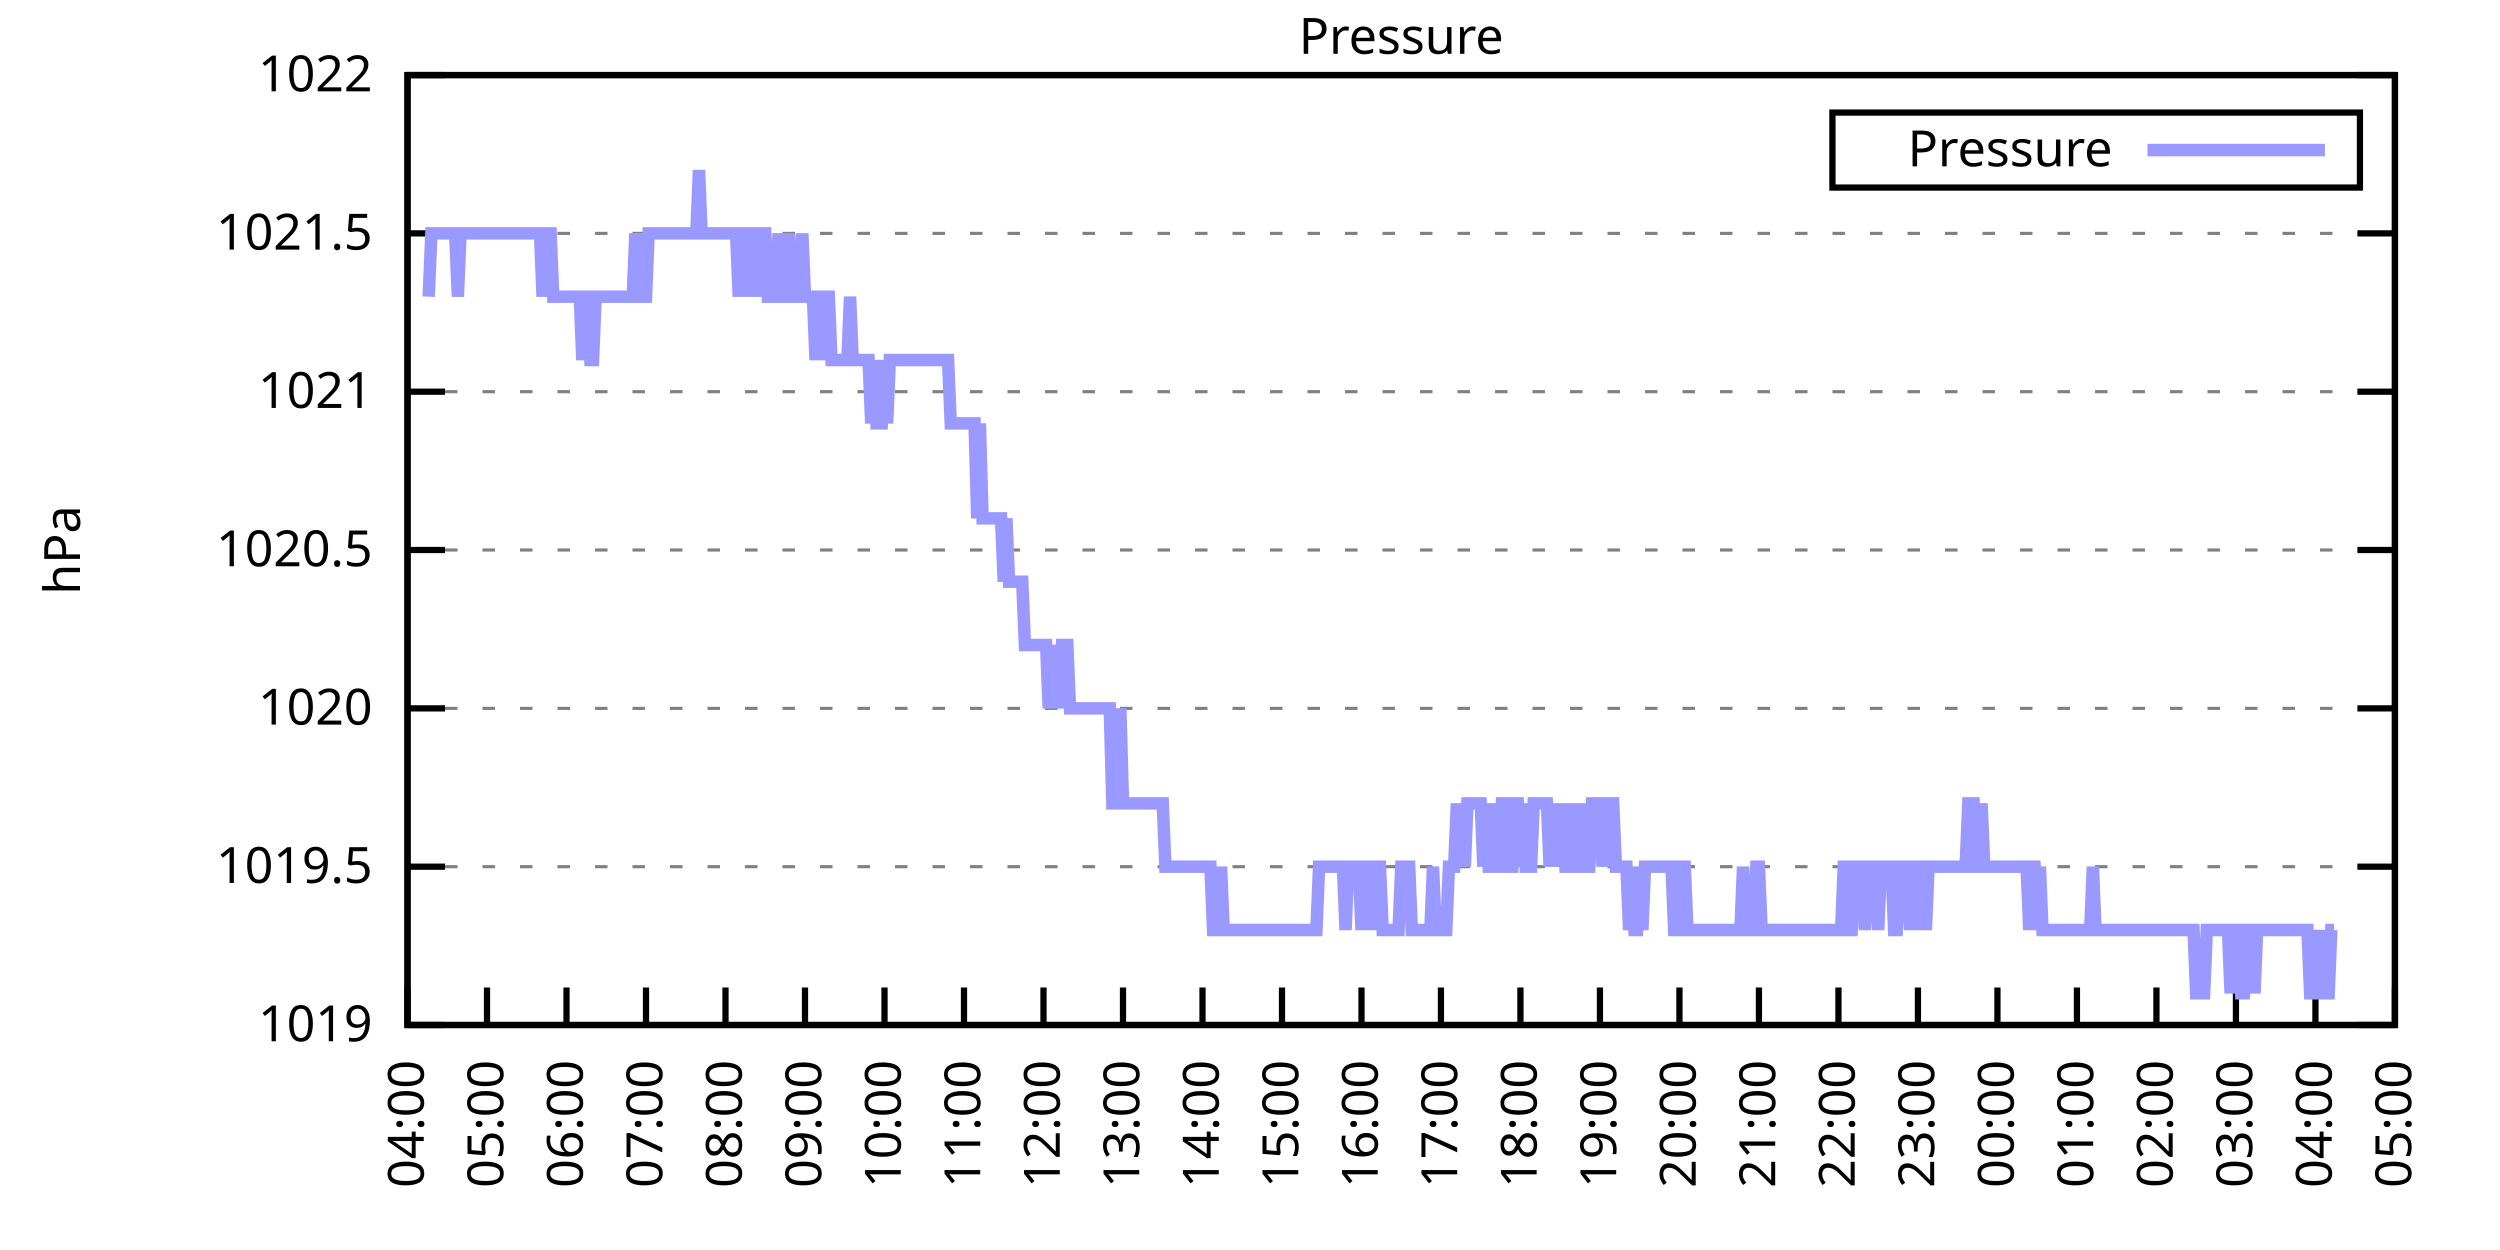
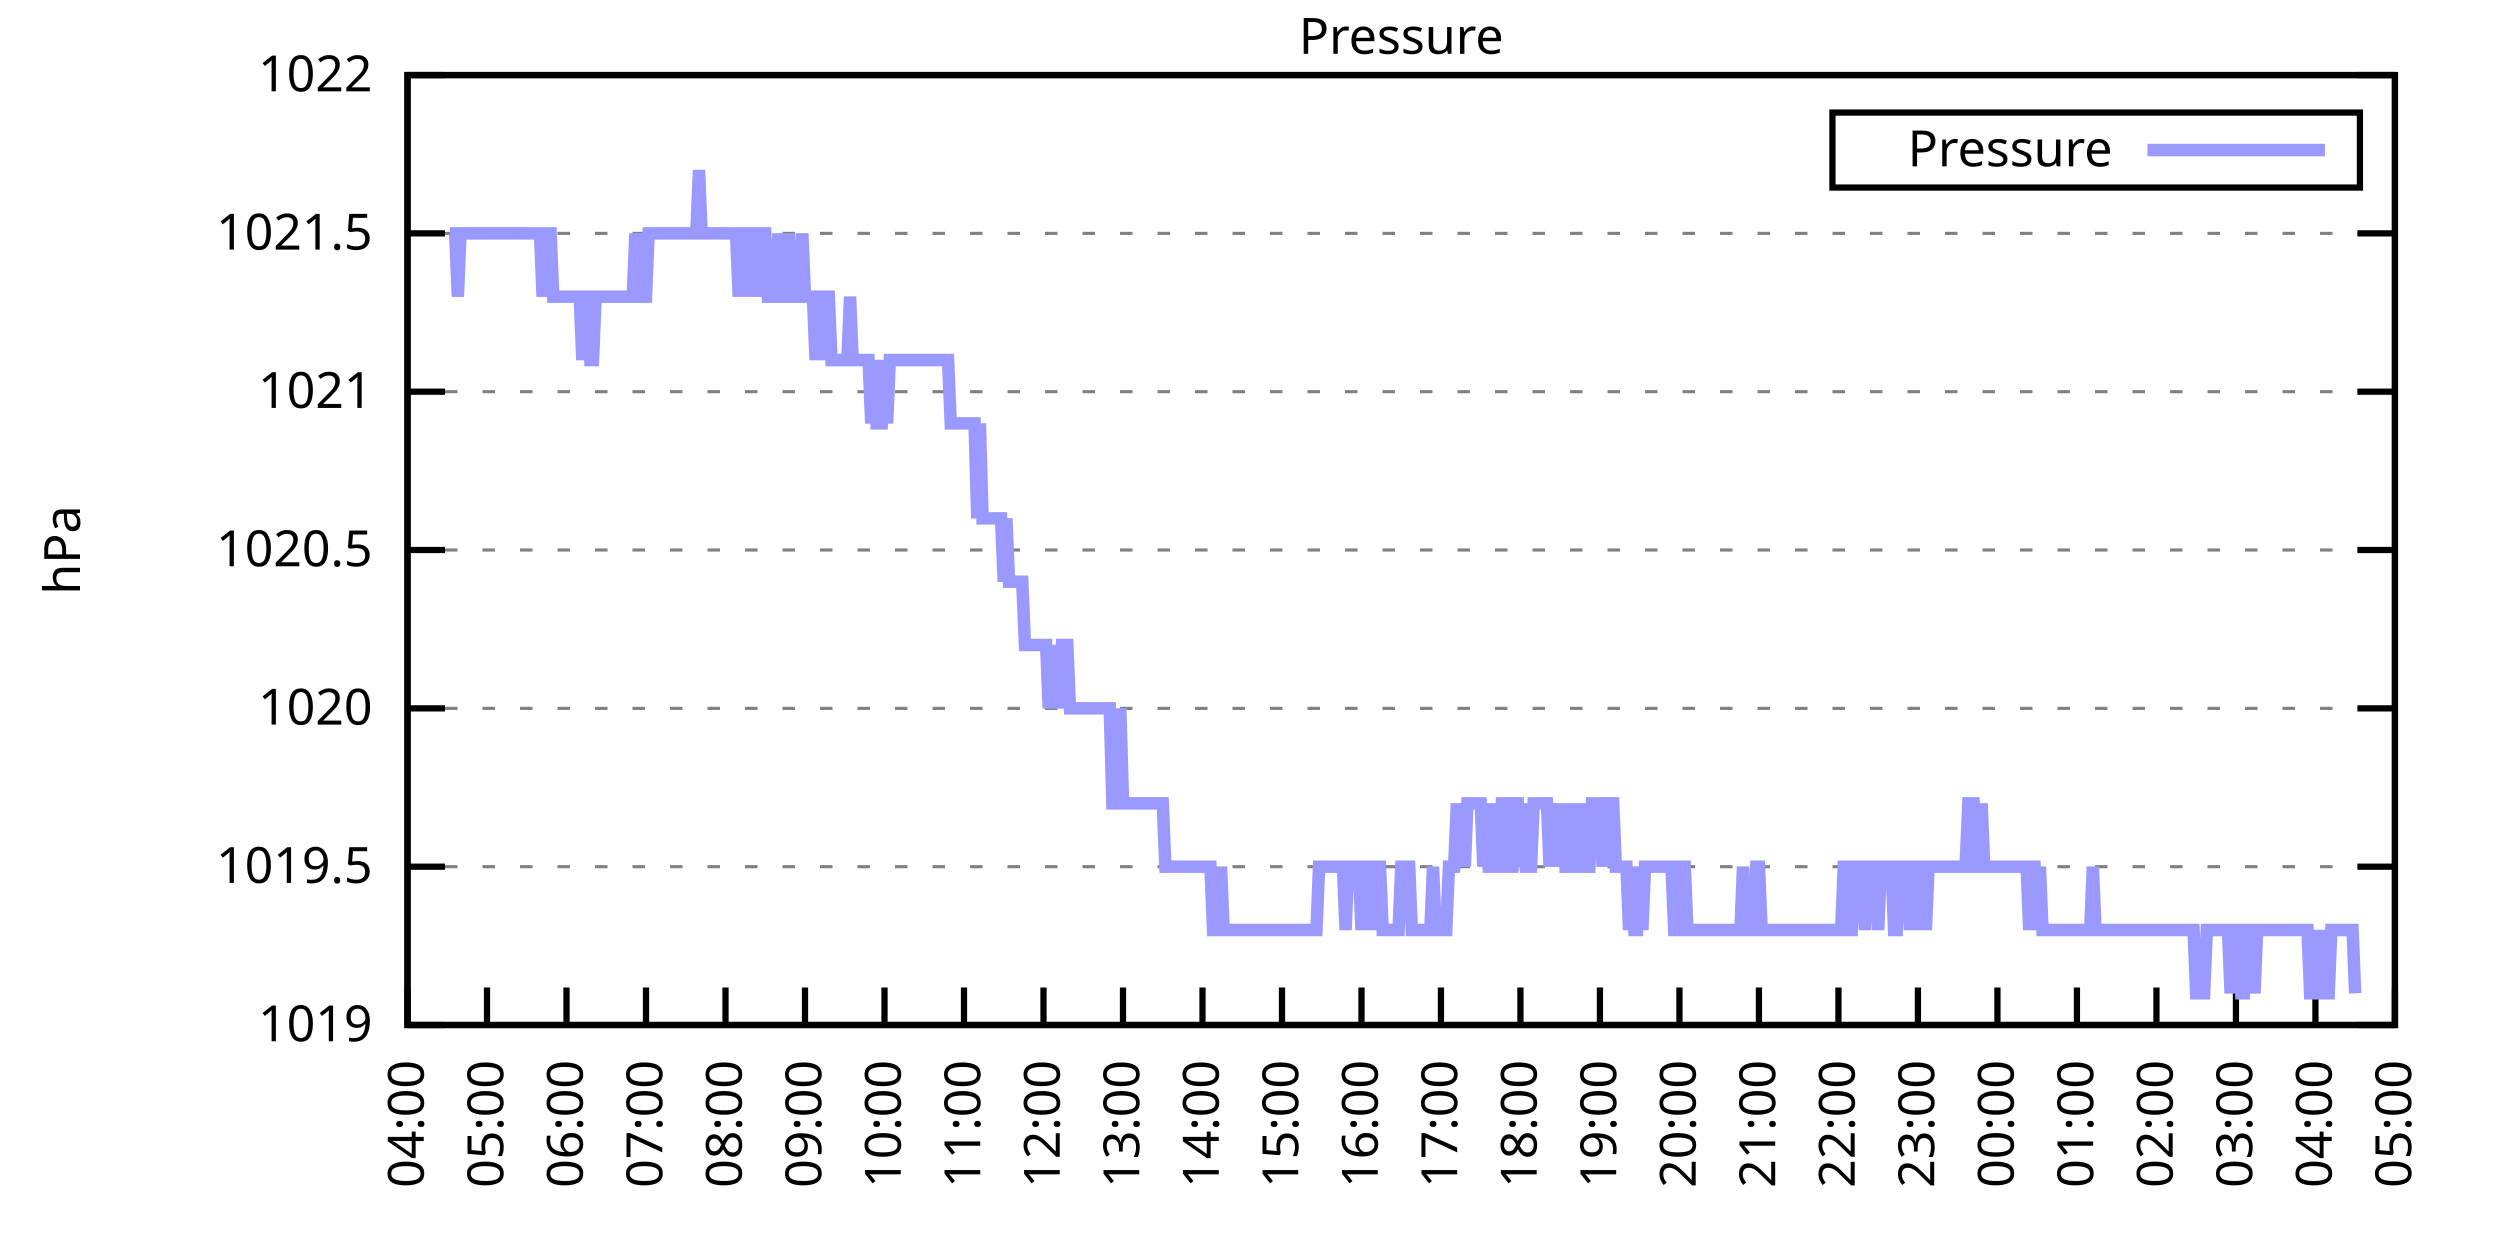
<svg xmlns="http://www.w3.org/2000/svg" xmlns:xlink="http://www.w3.org/1999/xlink" width="400" height="200" viewBox="0 0 400 200">
  <g id="gnuplot_canvas">
    <rect x="0" y="0" width="400" height="200" fill="none" />
    <defs>
      <circle id="gpDot" r="0.5" stroke-width="0.5" stroke="currentColor" />
      <path id="gpPt0" stroke-width="0.333" stroke="currentColor" d="M-1,0 h2 M0,-1 v2" />
      <path id="gpPt1" stroke-width="0.333" stroke="currentColor" d="M-1,-1 L1,1 M1,-1 L-1,1" />
      <path id="gpPt2" stroke-width="0.333" stroke="currentColor" d="M-1,0 L1,0 M0,-1 L0,1 M-1,-1 L1,1 M-1,1 L1,-1" />
      <rect id="gpPt3" stroke-width="0.333" stroke="currentColor" x="-1" y="-1" width="2" height="2" />
      <rect id="gpPt4" stroke-width="0.333" stroke="currentColor" fill="currentColor" x="-1" y="-1" width="2" height="2" />
      <circle id="gpPt5" stroke-width="0.333" stroke="currentColor" cx="0" cy="0" r="1" />
      <use xlink:href="#gpPt5" id="gpPt6" fill="currentColor" stroke="none" />
      <path id="gpPt7" stroke-width="0.333" stroke="currentColor" d="M0,-1.33 L-1.33,0.67 L1.33,0.67 z" />
      <use xlink:href="#gpPt7" id="gpPt8" fill="currentColor" stroke="none" />
      <use xlink:href="#gpPt7" id="gpPt9" stroke="currentColor" transform="rotate(180)" />
      <use xlink:href="#gpPt9" id="gpPt10" fill="currentColor" stroke="none" />
      <use xlink:href="#gpPt3" id="gpPt11" stroke="currentColor" transform="rotate(45)" />
      <use xlink:href="#gpPt11" id="gpPt12" fill="currentColor" stroke="none" />
      <path id="gpPt13" stroke-width="0.333" stroke="currentColor" d="M0,1.330 L1.265,0.411 L0.782,-1.067 L-0.782,-1.076 L-1.265,0.411 z" />
      <use xlink:href="#gpPt13" id="gpPt14" fill="currentColor" stroke="none" />
      <filter id="textbox" filterUnits="objectBoundingBox" x="0" y="0" height="1" width="1">
        <feFlood flood-color="white" flood-opacity="1" result="bgnd" />
        <feComposite in="SourceGraphic" in2="bgnd" operator="atop" />
      </filter>
      <filter id="greybox" filterUnits="objectBoundingBox" x="0" y="0" height="1" width="1">
        <feFlood flood-color="lightgrey" flood-opacity="1" result="grey" />
        <feComposite in="SourceGraphic" in2="grey" operator="atop" />
      </filter>
    </defs>
    <g fill="none" color="white" stroke="currentColor" stroke-width="1.00" stroke-linecap="butt" stroke-linejoin="miter">
</g>
    <g fill="none" color="black" stroke="currentColor" stroke-width="1.00" stroke-linecap="butt" stroke-linejoin="miter">
      <g stroke="none" shape-rendering="crispEdges">
        <polygon fill="rgb(255, 255, 255)" points="65.20,164.00 383.18,164.00 383.18,12.02 65.20,12.02 " />
      </g>
    </g>
    <g fill="none" color="black" stroke="currentColor" stroke-width="1.00" stroke-linecap="butt" stroke-linejoin="miter">
</g>
    <g fill="none" color="black" stroke="black" stroke-width="0.50" stroke-linecap="butt" stroke-linejoin="miter">
</g>
    <g fill="none" color="gray" stroke="currentColor" stroke-width="0.50" stroke-linecap="butt" stroke-linejoin="miter">
      <path stroke="gray" stroke-dasharray="2,4" class="gridline" d="M65.20,164.00 L383.19,164.00  " />
    </g>
    <g fill="none" color="gray" stroke="gray" stroke-width="1.00" stroke-linecap="butt" stroke-linejoin="miter">
</g>
    <g fill="none" color="black" stroke="currentColor" stroke-width="1.00" stroke-linecap="butt" stroke-linejoin="miter">
      <path stroke="black" d="M65.20,164.00 L71.20,164.00 M383.19,164.00 L377.19,164.00  " />
      <g transform="translate(59.60,166.60)" stroke="none" fill="black" font-family="Sans" font-size="8.00" text-anchor="end">
        <text>
          <tspan font-family="Sans"> 1019</tspan>
        </text>
      </g>
    </g>
    <g fill="none" color="black" stroke="currentColor" stroke-width="1.00" stroke-linecap="butt" stroke-linejoin="miter">
</g>
    <g fill="none" color="black" stroke="black" stroke-width="0.50" stroke-linecap="butt" stroke-linejoin="miter">
</g>
    <g fill="none" color="gray" stroke="currentColor" stroke-width="0.50" stroke-linecap="butt" stroke-linejoin="miter">
      <path stroke="gray" stroke-dasharray="2,4" class="gridline" d="M65.20,138.67 L383.19,138.67  " />
    </g>
    <g fill="none" color="gray" stroke="gray" stroke-width="1.00" stroke-linecap="butt" stroke-linejoin="miter">
</g>
    <g fill="none" color="black" stroke="currentColor" stroke-width="1.00" stroke-linecap="butt" stroke-linejoin="miter">
      <path stroke="black" d="M65.20,138.67 L71.20,138.67 M383.19,138.67 L377.19,138.67  " />
      <g transform="translate(59.60,141.27)" stroke="none" fill="black" font-family="Sans" font-size="8.00" text-anchor="end">
        <text>
          <tspan font-family="Sans"> 1019.5</tspan>
        </text>
      </g>
    </g>
    <g fill="none" color="black" stroke="currentColor" stroke-width="1.00" stroke-linecap="butt" stroke-linejoin="miter">
</g>
    <g fill="none" color="black" stroke="black" stroke-width="0.50" stroke-linecap="butt" stroke-linejoin="miter">
</g>
    <g fill="none" color="gray" stroke="currentColor" stroke-width="0.50" stroke-linecap="butt" stroke-linejoin="miter">
      <path stroke="gray" stroke-dasharray="2,4" class="gridline" d="M65.20,113.34 L383.19,113.34  " />
    </g>
    <g fill="none" color="gray" stroke="gray" stroke-width="1.00" stroke-linecap="butt" stroke-linejoin="miter">
</g>
    <g fill="none" color="black" stroke="currentColor" stroke-width="1.00" stroke-linecap="butt" stroke-linejoin="miter">
      <path stroke="black" d="M65.20,113.34 L71.20,113.34 M383.19,113.34 L377.19,113.34  " />
      <g transform="translate(59.60,115.94)" stroke="none" fill="black" font-family="Sans" font-size="8.00" text-anchor="end">
        <text>
          <tspan font-family="Sans"> 1020</tspan>
        </text>
      </g>
    </g>
    <g fill="none" color="black" stroke="currentColor" stroke-width="1.00" stroke-linecap="butt" stroke-linejoin="miter">
</g>
    <g fill="none" color="black" stroke="black" stroke-width="0.50" stroke-linecap="butt" stroke-linejoin="miter">
</g>
    <g fill="none" color="gray" stroke="currentColor" stroke-width="0.50" stroke-linecap="butt" stroke-linejoin="miter">
      <path stroke="gray" stroke-dasharray="2,4" class="gridline" d="M65.20,88.00 L383.19,88.00  " />
    </g>
    <g fill="none" color="gray" stroke="gray" stroke-width="1.00" stroke-linecap="butt" stroke-linejoin="miter">
</g>
    <g fill="none" color="black" stroke="currentColor" stroke-width="1.00" stroke-linecap="butt" stroke-linejoin="miter">
      <path stroke="black" d="M65.20,88.00 L71.20,88.00 M383.19,88.00 L377.19,88.00  " />
      <g transform="translate(59.60,90.60)" stroke="none" fill="black" font-family="Sans" font-size="8.00" text-anchor="end">
        <text>
          <tspan font-family="Sans"> 1020.5</tspan>
        </text>
      </g>
    </g>
    <g fill="none" color="black" stroke="currentColor" stroke-width="1.00" stroke-linecap="butt" stroke-linejoin="miter">
</g>
    <g fill="none" color="black" stroke="black" stroke-width="0.50" stroke-linecap="butt" stroke-linejoin="miter">
</g>
    <g fill="none" color="gray" stroke="currentColor" stroke-width="0.50" stroke-linecap="butt" stroke-linejoin="miter">
      <path stroke="gray" stroke-dasharray="2,4" class="gridline" d="M65.20,62.67 L383.19,62.67  " />
    </g>
    <g fill="none" color="gray" stroke="gray" stroke-width="1.00" stroke-linecap="butt" stroke-linejoin="miter">
</g>
    <g fill="none" color="black" stroke="currentColor" stroke-width="1.00" stroke-linecap="butt" stroke-linejoin="miter">
      <path stroke="black" d="M65.20,62.67 L71.20,62.67 M383.19,62.67 L377.19,62.67  " />
      <g transform="translate(59.60,65.27)" stroke="none" fill="black" font-family="Sans" font-size="8.00" text-anchor="end">
        <text>
          <tspan font-family="Sans"> 1021</tspan>
        </text>
      </g>
    </g>
    <g fill="none" color="black" stroke="currentColor" stroke-width="1.00" stroke-linecap="butt" stroke-linejoin="miter">
</g>
    <g fill="none" color="black" stroke="black" stroke-width="0.50" stroke-linecap="butt" stroke-linejoin="miter">
</g>
    <g fill="none" color="gray" stroke="currentColor" stroke-width="0.50" stroke-linecap="butt" stroke-linejoin="miter">
      <path stroke="gray" stroke-dasharray="2,4" class="gridline" d="M65.20,37.34 L383.19,37.34  " />
    </g>
    <g fill="none" color="gray" stroke="gray" stroke-width="1.00" stroke-linecap="butt" stroke-linejoin="miter">
</g>
    <g fill="none" color="black" stroke="currentColor" stroke-width="1.00" stroke-linecap="butt" stroke-linejoin="miter">
      <path stroke="black" d="M65.20,37.34 L71.20,37.34 M383.19,37.34 L377.19,37.34  " />
      <g transform="translate(59.60,39.94)" stroke="none" fill="black" font-family="Sans" font-size="8.00" text-anchor="end">
        <text>
          <tspan font-family="Sans"> 1021.5</tspan>
        </text>
      </g>
    </g>
    <g fill="none" color="black" stroke="currentColor" stroke-width="1.00" stroke-linecap="butt" stroke-linejoin="miter">
</g>
    <g fill="none" color="black" stroke="black" stroke-width="0.50" stroke-linecap="butt" stroke-linejoin="miter">
</g>
    <g fill="none" color="gray" stroke="currentColor" stroke-width="0.50" stroke-linecap="butt" stroke-linejoin="miter">
      <path stroke="gray" stroke-dasharray="2,4" class="gridline" d="M65.20,12.01 L383.19,12.01  " />
    </g>
    <g fill="none" color="gray" stroke="gray" stroke-width="1.00" stroke-linecap="butt" stroke-linejoin="miter">
</g>
    <g fill="none" color="black" stroke="currentColor" stroke-width="1.00" stroke-linecap="butt" stroke-linejoin="miter">
      <path stroke="black" d="M65.20,12.01 L71.20,12.01 M383.19,12.01 L377.19,12.01  " />
      <g transform="translate(59.60,14.61)" stroke="none" fill="black" font-family="Sans" font-size="8.00" text-anchor="end">
        <text>
          <tspan font-family="Sans"> 1022</tspan>
        </text>
      </g>
    </g>
    <g fill="none" color="black" stroke="currentColor" stroke-width="1.00" stroke-linecap="butt" stroke-linejoin="miter">
      <path stroke="black" d="M65.20,164.00 L65.20,158.00  " />
      <g transform="translate(67.80,169.60) rotate(270.00)" stroke="none" fill="black" font-family="Sans" font-size="8.00" text-anchor="end">
        <text>
          <tspan font-family="Sans">04:00</tspan>
        </text>
      </g>
    </g>
    <g fill="none" color="black" stroke="currentColor" stroke-width="1.00" stroke-linecap="butt" stroke-linejoin="miter">
      <path stroke="black" d="M77.92,164.00 L77.92,158.00  " />
      <g transform="translate(80.52,169.60) rotate(270.00)" stroke="none" fill="black" font-family="Sans" font-size="8.00" text-anchor="end">
        <text>
          <tspan font-family="Sans">05:00</tspan>
        </text>
      </g>
    </g>
    <g fill="none" color="black" stroke="currentColor" stroke-width="1.00" stroke-linecap="butt" stroke-linejoin="miter">
      <path stroke="black" d="M90.64,164.00 L90.64,158.00  " />
      <g transform="translate(93.24,169.60) rotate(270.00)" stroke="none" fill="black" font-family="Sans" font-size="8.00" text-anchor="end">
        <text>
          <tspan font-family="Sans">06:00</tspan>
        </text>
      </g>
    </g>
    <g fill="none" color="black" stroke="currentColor" stroke-width="1.00" stroke-linecap="butt" stroke-linejoin="miter">
      <path stroke="black" d="M103.36,164.00 L103.36,158.00  " />
      <g transform="translate(105.96,169.60) rotate(270.00)" stroke="none" fill="black" font-family="Sans" font-size="8.00" text-anchor="end">
        <text>
          <tspan font-family="Sans">07:00</tspan>
        </text>
      </g>
    </g>
    <g fill="none" color="black" stroke="currentColor" stroke-width="1.00" stroke-linecap="butt" stroke-linejoin="miter">
      <path stroke="black" d="M116.08,164.00 L116.08,158.00  " />
      <g transform="translate(118.68,169.60) rotate(270.00)" stroke="none" fill="black" font-family="Sans" font-size="8.00" text-anchor="end">
        <text>
          <tspan font-family="Sans">08:00</tspan>
        </text>
      </g>
    </g>
    <g fill="none" color="black" stroke="currentColor" stroke-width="1.00" stroke-linecap="butt" stroke-linejoin="miter">
      <path stroke="black" d="M128.80,164.00 L128.80,158.00  " />
      <g transform="translate(131.40,169.60) rotate(270.00)" stroke="none" fill="black" font-family="Sans" font-size="8.00" text-anchor="end">
        <text>
          <tspan font-family="Sans">09:00</tspan>
        </text>
      </g>
    </g>
    <g fill="none" color="black" stroke="currentColor" stroke-width="1.00" stroke-linecap="butt" stroke-linejoin="miter">
      <path stroke="black" d="M141.52,164.00 L141.52,158.00  " />
      <g transform="translate(144.12,169.60) rotate(270.00)" stroke="none" fill="black" font-family="Sans" font-size="8.00" text-anchor="end">
        <text>
          <tspan font-family="Sans">10:00</tspan>
        </text>
      </g>
    </g>
    <g fill="none" color="black" stroke="currentColor" stroke-width="1.00" stroke-linecap="butt" stroke-linejoin="miter">
      <path stroke="black" d="M154.24,164.00 L154.24,158.00  " />
      <g transform="translate(156.84,169.60) rotate(270.00)" stroke="none" fill="black" font-family="Sans" font-size="8.00" text-anchor="end">
        <text>
          <tspan font-family="Sans">11:00</tspan>
        </text>
      </g>
    </g>
    <g fill="none" color="black" stroke="currentColor" stroke-width="1.00" stroke-linecap="butt" stroke-linejoin="miter">
      <path stroke="black" d="M166.96,164.00 L166.96,158.00  " />
      <g transform="translate(169.56,169.60) rotate(270.00)" stroke="none" fill="black" font-family="Sans" font-size="8.00" text-anchor="end">
        <text>
          <tspan font-family="Sans">12:00</tspan>
        </text>
      </g>
    </g>
    <g fill="none" color="black" stroke="currentColor" stroke-width="1.00" stroke-linecap="butt" stroke-linejoin="miter">
      <path stroke="black" d="M179.68,164.00 L179.68,158.00  " />
      <g transform="translate(182.28,169.60) rotate(270.00)" stroke="none" fill="black" font-family="Sans" font-size="8.00" text-anchor="end">
        <text>
          <tspan font-family="Sans">13:00</tspan>
        </text>
      </g>
    </g>
    <g fill="none" color="black" stroke="currentColor" stroke-width="1.00" stroke-linecap="butt" stroke-linejoin="miter">
      <path stroke="black" d="M192.40,164.00 L192.40,158.00  " />
      <g transform="translate(195.00,169.60) rotate(270.00)" stroke="none" fill="black" font-family="Sans" font-size="8.00" text-anchor="end">
        <text>
          <tspan font-family="Sans">14:00</tspan>
        </text>
      </g>
    </g>
    <g fill="none" color="black" stroke="currentColor" stroke-width="1.00" stroke-linecap="butt" stroke-linejoin="miter">
      <path stroke="black" d="M205.12,164.00 L205.12,158.00  " />
      <g transform="translate(207.72,169.60) rotate(270.00)" stroke="none" fill="black" font-family="Sans" font-size="8.00" text-anchor="end">
        <text>
          <tspan font-family="Sans">15:00</tspan>
        </text>
      </g>
    </g>
    <g fill="none" color="black" stroke="currentColor" stroke-width="1.00" stroke-linecap="butt" stroke-linejoin="miter">
      <path stroke="black" d="M217.84,164.00 L217.84,158.00  " />
      <g transform="translate(220.44,169.60) rotate(270.00)" stroke="none" fill="black" font-family="Sans" font-size="8.00" text-anchor="end">
        <text>
          <tspan font-family="Sans">16:00</tspan>
        </text>
      </g>
    </g>
    <g fill="none" color="black" stroke="currentColor" stroke-width="1.00" stroke-linecap="butt" stroke-linejoin="miter">
      <path stroke="black" d="M230.55,164.00 L230.55,158.00  " />
      <g transform="translate(233.15,169.60) rotate(270.00)" stroke="none" fill="black" font-family="Sans" font-size="8.00" text-anchor="end">
        <text>
          <tspan font-family="Sans">17:00</tspan>
        </text>
      </g>
    </g>
    <g fill="none" color="black" stroke="currentColor" stroke-width="1.00" stroke-linecap="butt" stroke-linejoin="miter">
      <path stroke="black" d="M243.27,164.00 L243.27,158.00  " />
      <g transform="translate(245.87,169.60) rotate(270.00)" stroke="none" fill="black" font-family="Sans" font-size="8.00" text-anchor="end">
        <text>
          <tspan font-family="Sans">18:00</tspan>
        </text>
      </g>
    </g>
    <g fill="none" color="black" stroke="currentColor" stroke-width="1.00" stroke-linecap="butt" stroke-linejoin="miter">
      <path stroke="black" d="M255.99,164.00 L255.99,158.00  " />
      <g transform="translate(258.59,169.60) rotate(270.00)" stroke="none" fill="black" font-family="Sans" font-size="8.00" text-anchor="end">
        <text>
          <tspan font-family="Sans">19:00</tspan>
        </text>
      </g>
    </g>
    <g fill="none" color="black" stroke="currentColor" stroke-width="1.00" stroke-linecap="butt" stroke-linejoin="miter">
      <path stroke="black" d="M268.71,164.00 L268.71,158.00  " />
      <g transform="translate(271.31,169.60) rotate(270.00)" stroke="none" fill="black" font-family="Sans" font-size="8.00" text-anchor="end">
        <text>
          <tspan font-family="Sans">20:00</tspan>
        </text>
      </g>
    </g>
    <g fill="none" color="black" stroke="currentColor" stroke-width="1.00" stroke-linecap="butt" stroke-linejoin="miter">
      <path stroke="black" d="M281.43,164.00 L281.43,158.00  " />
      <g transform="translate(284.03,169.60) rotate(270.00)" stroke="none" fill="black" font-family="Sans" font-size="8.00" text-anchor="end">
        <text>
          <tspan font-family="Sans">21:00</tspan>
        </text>
      </g>
    </g>
    <g fill="none" color="black" stroke="currentColor" stroke-width="1.00" stroke-linecap="butt" stroke-linejoin="miter">
      <path stroke="black" d="M294.15,164.00 L294.15,158.00  " />
      <g transform="translate(296.75,169.60) rotate(270.00)" stroke="none" fill="black" font-family="Sans" font-size="8.00" text-anchor="end">
        <text>
          <tspan font-family="Sans">22:00</tspan>
        </text>
      </g>
    </g>
    <g fill="none" color="black" stroke="currentColor" stroke-width="1.00" stroke-linecap="butt" stroke-linejoin="miter">
      <path stroke="black" d="M306.87,164.00 L306.87,158.00  " />
      <g transform="translate(309.47,169.60) rotate(270.00)" stroke="none" fill="black" font-family="Sans" font-size="8.00" text-anchor="end">
        <text>
          <tspan font-family="Sans">23:00</tspan>
        </text>
      </g>
    </g>
    <g fill="none" color="black" stroke="currentColor" stroke-width="1.00" stroke-linecap="butt" stroke-linejoin="miter">
      <path stroke="black" d="M319.59,164.00 L319.59,158.00  " />
      <g transform="translate(322.19,169.60) rotate(270.00)" stroke="none" fill="black" font-family="Sans" font-size="8.00" text-anchor="end">
        <text>
          <tspan font-family="Sans">00:00</tspan>
        </text>
      </g>
    </g>
    <g fill="none" color="black" stroke="currentColor" stroke-width="1.00" stroke-linecap="butt" stroke-linejoin="miter">
      <path stroke="black" d="M332.31,164.00 L332.31,158.00  " />
      <g transform="translate(334.91,169.60) rotate(270.00)" stroke="none" fill="black" font-family="Sans" font-size="8.00" text-anchor="end">
        <text>
          <tspan font-family="Sans">01:00</tspan>
        </text>
      </g>
    </g>
    <g fill="none" color="black" stroke="currentColor" stroke-width="1.00" stroke-linecap="butt" stroke-linejoin="miter">
      <path stroke="black" d="M345.03,164.00 L345.03,158.00  " />
      <g transform="translate(347.63,169.60) rotate(270.00)" stroke="none" fill="black" font-family="Sans" font-size="8.00" text-anchor="end">
        <text>
          <tspan font-family="Sans">02:00</tspan>
        </text>
      </g>
    </g>
    <g fill="none" color="black" stroke="currentColor" stroke-width="1.00" stroke-linecap="butt" stroke-linejoin="miter">
      <path stroke="black" d="M357.75,164.00 L357.75,158.00  " />
      <g transform="translate(360.35,169.60) rotate(270.00)" stroke="none" fill="black" font-family="Sans" font-size="8.00" text-anchor="end">
        <text>
          <tspan font-family="Sans">03:00</tspan>
        </text>
      </g>
    </g>
    <g fill="none" color="black" stroke="currentColor" stroke-width="1.00" stroke-linecap="butt" stroke-linejoin="miter">
      <path stroke="black" d="M370.47,164.00 L370.47,158.00  " />
      <g transform="translate(373.07,169.60) rotate(270.00)" stroke="none" fill="black" font-family="Sans" font-size="8.00" text-anchor="end">
        <text>
          <tspan font-family="Sans">04:00</tspan>
        </text>
      </g>
    </g>
    <g fill="none" color="black" stroke="currentColor" stroke-width="1.00" stroke-linecap="butt" stroke-linejoin="miter">
      <path stroke="black" d="M383.19,164.00 L383.19,158.00  " />
      <g transform="translate(385.79,169.60) rotate(270.00)" stroke="none" fill="black" font-family="Sans" font-size="8.00" text-anchor="end">
        <text>
          <tspan font-family="Sans">05:00</tspan>
        </text>
      </g>
    </g>
    <g fill="none" color="black" stroke="currentColor" stroke-width="1.00" stroke-linecap="butt" stroke-linejoin="miter">
</g>
    <g fill="none" color="black" stroke="currentColor" stroke-width="1.00" stroke-linecap="butt" stroke-linejoin="miter">
      <path stroke="black" d="M65.20,12.01 L65.20,164.00 L383.19,164.00 L383.19,12.01 L65.20,12.01 Z  " />
    </g>
    <g fill="none" color="black" stroke="currentColor" stroke-width="1.00" stroke-linecap="butt" stroke-linejoin="miter">
</g>
    <g fill="none" color="black" stroke="currentColor" stroke-width="1.00" stroke-linecap="butt" stroke-linejoin="miter">
      <path stroke="black" d="M293.19,30.01 L293.19,18.01 L377.59,18.01 L377.59,30.01 L293.19,30.01 Z  " />
    </g>
    <g id="Pressure_plot_1">
      <g fill="none" color="white" stroke="black" stroke-width="2.00" stroke-linecap="butt" stroke-linejoin="miter">
</g>
      <g fill="none" color="black" stroke="currentColor" stroke-width="2.00" stroke-linecap="butt" stroke-linejoin="miter">
        <g transform="translate(337.99,26.61)" stroke="none" fill="black" font-family="Sans" font-size="8.00" text-anchor="end">
          <text>
            <tspan font-family="Sans">Pressure</tspan>
          </text>
        </g>
      </g>
      <g fill="none" color="black" stroke="currentColor" stroke-width="2.00" stroke-linecap="butt" stroke-linejoin="miter">
-         <path stroke="rgb(153, 153, 255)" d="M343.59,24.01 L371.99,24.01 M68.59,47.47 L69.02,37.34 L69.44,37.34 L69.86,37.34 L70.29,37.34 L70.71,37.34   L71.14,37.34 L71.56,37.34 L71.98,37.34 L72.41,37.34 L72.83,37.34 L73.26,47.47 L73.68,37.34 L74.10,37.34   L74.53,37.34 L74.95,37.34 L75.38,37.34 L75.80,37.34 L76.22,37.34 L76.65,37.34 L77.07,37.34 L77.50,37.34   L77.92,37.34 L78.34,37.34 L78.77,37.34 L79.19,37.34 L79.62,37.34 L80.04,37.34 L80.46,37.34 L80.89,37.34   L81.31,37.34 L81.74,37.34 L82.16,37.34 L82.58,37.34 L83.01,37.34 L83.43,37.34 L83.86,37.34 L84.28,37.34   L84.70,37.34 L85.13,37.34 L85.55,37.34 L85.98,37.34 L86.40,37.34 L86.82,47.47 L87.25,37.34 L87.67,37.34   L88.10,37.34 L88.52,47.47 L88.94,47.47 L89.37,47.47 L89.79,47.47 L90.22,47.47 L90.64,47.47 L91.06,47.47   L91.49,47.47 L91.91,47.47 L92.34,47.47 L92.76,47.47 L93.18,57.61 L93.61,47.47 L94.03,47.47 L94.46,57.61   L94.88,57.61 L95.30,47.47 L95.73,47.47 L96.15,47.47 L96.58,47.47 L97.00,47.47 L97.42,47.47 L97.85,47.47   L98.27,47.47 L98.69,47.47 L99.12,47.47 L99.54,47.47 L99.97,47.47 L100.39,47.47 L100.81,47.47 L101.24,47.47   L101.66,37.34 L102.09,47.47 L102.51,37.34 L102.93,47.47 L103.36,47.47 L103.78,37.34 L104.21,37.34 L104.63,37.34   L105.05,37.34 L105.48,37.34 L105.90,37.34 L106.33,37.34 L106.75,37.34 L107.17,37.34 L107.60,37.34 L108.02,37.34   L108.45,37.34 L108.87,37.34 L109.29,37.34 L109.72,37.34 L110.14,37.34 L110.57,37.34 L110.99,37.34 L111.41,37.34   L111.84,27.21 L112.26,37.34 L112.69,37.34 L113.11,37.34 L113.53,37.34 L113.96,37.34 L114.38,37.34 L114.81,37.34   L115.23,37.34 L115.65,37.34 L116.08,37.34 L116.50,37.34 L116.93,37.34 L117.35,37.34 L117.77,37.34 L118.20,47.47   L118.62,37.34 L119.05,37.34 L119.47,37.34 L119.89,47.47 L120.32,37.34 L120.74,37.34 L121.17,47.47 L121.59,37.34   L122.01,37.34 L122.44,37.34 L122.86,47.47 L123.29,47.47 L123.71,47.47 L124.13,47.47 L124.56,37.34 L124.98,47.47   L125.41,47.47 L125.83,47.47 L126.25,37.34 L126.68,47.47 L127.10,47.47 L127.53,47.47 L127.95,47.47 L128.37,37.34   L128.80,47.47 L129.22,47.47 L129.65,47.47 L130.07,47.47 L130.49,57.61 L130.92,47.47 L131.34,47.47 L131.77,57.61   L132.19,47.47 L132.61,47.47 L133.04,57.61 L133.46,57.61 L133.89,57.61 L134.31,57.61 L134.73,57.61 L135.16,57.61   L135.58,57.61 L136.01,47.47 L136.43,57.61 L136.85,57.61 L137.28,57.61 L137.70,57.61 L138.13,57.61 L138.55,57.61   L138.97,57.61 L139.40,67.74 L139.82,57.61 L140.25,67.74 L140.67,67.74 L141.09,67.74 L141.52,57.61 L141.94,67.74   L142.37,57.61 L142.79,57.61 L143.21,57.61 L143.64,57.61 L144.06,57.61 L144.49,57.61 L144.91,57.61 L145.33,57.61   L145.76,57.61 L146.18,57.61 L146.61,57.61 L147.03,57.61 L147.45,57.61 L147.88,57.61 L148.30,57.61 L148.73,57.61   L149.15,57.61 L149.57,57.61 L150.00,57.61 L150.42,57.61 L150.85,57.61 L151.27,57.61 L151.69,57.61 L152.12,67.74   L152.54,67.74 L152.97,67.74 L153.39,67.74 L153.81,67.74 L154.24,67.74 L154.66,67.74 L155.09,67.74 L155.51,67.74   L155.93,67.74 L156.36,82.94 L156.78,67.74 L157.21,82.94 L157.63,82.94 L158.05,82.94 L158.48,82.94 L158.90,82.94   L159.33,82.94 L159.75,82.94 L160.17,82.94 L160.60,93.07 L161.02,82.94 L161.44,93.07 L161.87,93.07 L162.29,93.07   L162.72,93.07 L163.14,93.07 L163.56,93.07 L163.99,103.20 L164.41,103.20 L164.84,103.20 L165.26,103.20 L165.68,103.20   L166.11,103.20 L166.53,103.20 L166.96,103.20 L167.38,103.20 L167.80,113.34 L168.23,103.20 L168.65,113.34 L169.08,103.20   L169.50,113.34 L169.92,103.20 L170.35,103.20 L170.77,103.20 L171.20,113.34 L171.62,113.34 L172.04,113.34 L172.47,113.34   L172.89,113.34 L173.32,113.34 L173.74,113.34 L174.16,113.34 L174.59,113.34 L175.01,113.34 L175.44,113.34 L175.86,113.34   L176.28,113.34 L176.71,113.34 L177.13,113.34 L177.56,113.34 L177.98,128.54 L178.40,128.54 L178.83,128.54 L179.25,113.34   L179.68,128.54 L180.10,128.54 L180.52,128.54 L180.95,128.54 L181.37,128.54 L181.80,128.54 L182.22,128.54 L182.64,128.54   L183.07,128.54 L183.49,128.54 L183.92,128.54 L184.34,128.54 L184.76,128.54 L185.19,128.54 L185.61,128.54 L186.04,128.54   L186.46,138.67 L186.88,138.67 L187.31,138.67 L187.73,138.67 L188.16,138.67 L188.58,138.67 L189.00,138.67 L189.43,138.67   L189.85,138.67 L190.28,138.67 L190.70,138.67 L191.12,138.67 L191.55,138.67 L191.97,138.67 L192.40,138.67 L192.82,138.67   L193.24,138.67 L193.67,138.67 L194.09,148.80 L194.52,148.80 L194.94,148.80 L195.36,138.67 L195.79,148.80 L196.21,148.80   L196.64,148.80 L197.06,148.80 L197.48,148.80 L197.91,148.80 L198.33,148.80 L198.76,148.80 L199.18,148.80 L199.60,148.80   L200.03,148.80 L200.45,148.80 L200.88,148.80 L201.30,148.80 L201.72,148.80 L202.15,148.80 L202.57,148.80 L203.00,148.80   L203.42,148.80 L203.84,148.80 L204.27,148.80 L204.69,148.80 L205.12,148.80 L205.54,148.80 L205.96,148.80 L206.39,148.80   L206.81,148.80 L207.24,148.80 L207.66,148.80 L208.08,148.80 L208.51,148.80 L208.93,148.80 L209.36,148.80 L209.78,148.80   L210.20,148.80 L210.63,148.80 L211.05,138.67 L211.48,138.67 L211.90,138.67 L212.32,138.67 L212.75,138.67 L213.17,138.67   L213.60,138.67 L214.02,138.67 L214.44,138.67 L214.87,138.67 L215.29,148.80 L215.72,138.67 L216.14,138.67 L216.56,138.67   L216.99,138.67 L217.41,138.67 L217.84,148.80 L218.26,138.67 L218.68,148.80 L219.11,138.67 L219.53,138.67 L219.96,148.80   L220.38,138.67 L220.80,138.67 L221.23,148.80 L221.65,148.80 L222.08,148.80 L222.50,148.80 L222.92,148.80 L223.35,148.80   L223.77,148.80 L224.20,138.67 L224.62,138.67 L225.04,138.67 L225.47,138.67 L225.89,148.80 L226.31,148.80 L226.74,148.80   L227.16,148.80 L227.59,148.80 L228.01,148.80 L228.43,148.80 L228.86,148.80 L229.28,138.67 L229.71,148.80 L230.13,148.80   L230.55,148.80 L230.98,148.80 L231.40,148.80 L231.83,138.67 L232.25,138.67 L232.67,138.67 L233.10,128.54 L233.52,138.67   L233.95,128.54 L234.37,138.67 L234.79,128.54 L235.22,128.54 L235.64,128.54 L236.07,128.54 L236.49,128.54 L236.91,128.54   L237.34,138.67 L237.76,128.54 L238.19,138.67 L238.61,138.67 L239.03,128.54 L239.46,138.67 L239.88,138.67 L240.31,128.54   L240.73,128.54 L241.15,138.67 L241.58,138.67 L242.00,138.67 L242.43,128.54 L242.85,128.54 L243.27,138.67 L243.70,128.54   L244.12,138.67 L244.55,138.67 L244.97,138.67 L245.39,128.54 L245.82,128.54 L246.24,128.54 L246.67,128.54 L247.09,128.54   L247.51,128.54 L247.94,138.67 L248.36,128.54 L248.79,138.67 L249.21,128.54 L249.63,138.67 L250.06,128.54 L250.48,138.67   L250.91,138.67 L251.33,138.67 L251.75,128.54 L252.18,138.67 L252.60,138.67 L253.03,138.67 L253.45,128.54 L253.87,138.67   L254.30,138.67 L254.72,128.54 L255.15,128.54 L255.57,128.54 L255.99,128.54 L256.42,138.67 L256.84,128.54 L257.27,138.67   L257.69,128.54 L258.11,128.54 L258.54,138.67 L258.96,138.67 L259.39,138.67 L259.81,138.67 L260.23,138.67 L260.66,148.80   L261.08,138.67 L261.51,148.80 L261.93,148.80 L262.35,138.67 L262.78,148.80 L263.20,138.67 L263.63,138.67 L264.05,138.67   L264.47,138.67 L264.90,138.67 L265.32,138.67 L265.75,138.67 L266.17,138.67 L266.59,138.67 L267.02,138.67 L267.44,138.67   L267.87,148.80 L268.29,148.80 L268.71,138.67 L269.14,138.67 L269.56,138.67 L269.99,148.80 L270.41,148.80 L270.83,148.80   L271.26,148.80 L271.68,148.80 L272.11,148.80 L272.53,148.80 L272.95,148.80 L273.38,148.80 L273.80,148.80 L274.23,148.80   L274.65,148.80 L275.07,148.80 L275.50,148.80 L275.92,148.80 L276.35,148.80 L276.77,148.80 L277.19,148.80 L277.62,148.80   L278.04,148.80 L278.47,148.80 L278.89,138.67 L279.31,148.80 L279.74,148.80 L280.16,148.80 L280.59,148.80 L281.01,138.67   L281.43,138.67 L281.86,148.80 L282.28,148.80 L282.71,148.80 L283.13,148.80 L283.55,148.80 L283.98,148.80 L284.40,148.80   L284.83,148.80 L285.25,148.80 L285.67,148.80 L286.10,148.80 L286.52,148.80 L286.95,148.80 L287.37,148.80 L287.79,148.80   L288.22,148.80 L288.64,148.80 L289.06,148.80 L289.49,148.80 L289.91,148.80 L290.34,148.80 L290.76,148.80 L291.18,148.80   L291.61,148.80 L292.03,148.80 L292.46,148.80 L292.88,148.80 L293.30,148.80 L293.73,148.80 L294.15,148.80 L294.58,148.80   L295.00,138.67 L295.42,138.67 L295.85,148.80 L296.27,148.80 L296.70,138.67 L297.12,138.67 L297.54,138.67 L297.97,138.67   L298.39,148.80 L298.82,138.67 L299.24,138.67 L299.66,138.67 L300.09,138.67 L300.51,148.80 L300.94,138.67 L301.36,138.67   L301.78,138.67 L302.21,138.67 L302.63,138.67 L303.06,148.80 L303.48,148.80 L303.90,138.67 L304.33,138.67 L304.75,138.67   L305.18,138.67 L305.60,148.80 L306.02,138.67 L306.45,148.80 L306.87,138.67 L307.30,138.67 L307.72,138.67 L308.14,148.80   L308.57,138.67 L308.99,138.67 L309.42,138.67 L309.84,138.67 L310.26,138.67 L310.69,138.67 L311.11,138.67 L311.54,138.67   L311.96,138.67 L312.38,138.67 L312.81,138.67 L313.23,138.67 L313.66,138.67 L314.08,138.67 L314.50,138.67 L314.93,128.54   L315.35,128.54 L315.78,128.54 L316.20,138.67 L316.62,138.67 L317.05,128.54 L317.47,138.67 L317.90,138.67 L318.32,138.67   L318.74,138.67 L319.17,138.67 L319.59,138.67 L320.02,138.67 L320.44,138.67 L320.86,138.67 L321.29,138.67 L321.71,138.67   L322.14,138.67 L322.56,138.67 L322.98,138.67 L323.41,138.67 L323.83,138.67 L324.26,138.67 L324.68,148.80 L325.10,138.67   L325.53,138.67 L325.95,148.80 L326.38,138.67 L326.80,148.80 L327.22,148.80 L327.65,148.80 L328.07,148.80 L328.50,148.80   L328.92,148.80 L329.34,148.80 L329.77,148.80 L330.19,148.80 L330.62,148.80 L331.04,148.80 L331.46,148.80 L331.89,148.80   L332.31,148.80 L332.74,148.80 L333.16,148.80 L333.58,148.80 L334.01,148.80 L334.43,148.80 L334.86,138.67 L335.28,148.80   L335.70,148.80 L336.13,148.80 L336.55,148.80 L336.98,148.80 L337.40,148.80 L337.82,148.80 L338.25,148.80 L338.67,148.80   L339.10,148.80 L339.52,148.80 L339.94,148.80 L340.37,148.80 L340.79,148.80 L341.22,148.80 L341.64,148.80 L342.06,148.80   L342.49,148.80 L342.91,148.80 L343.34,148.80 L343.76,148.80 L344.18,148.80 L344.61,148.80 L345.03,148.80 L345.46,148.80   L345.88,148.80 L346.30,148.80 L346.73,148.80 L347.15,148.80 L347.58,148.80 L348.00,148.80 L348.42,148.80 L348.85,148.80   L349.27,148.80 L349.70,148.80 L350.12,148.80 L350.54,148.80 L350.97,148.80 L351.39,158.93 L351.81,158.93 L352.24,158.93   L352.66,158.93 L353.09,148.80 L353.51,148.80 L353.93,148.80 L354.36,148.80 L354.78,148.80 L355.21,148.80 L355.63,148.80   L356.05,148.80 L356.48,148.80 L356.90,158.93 L357.33,148.80 L357.75,148.80 L358.17,148.80 L358.60,158.93 L359.02,158.93   L359.45,148.80 L359.87,148.80 L360.29,148.80 L360.72,158.93 L361.14,148.80 L361.57,148.80 L361.99,148.80 L362.41,148.80   L362.84,148.80 L363.26,148.80 L363.69,148.80 L364.11,148.80 L364.53,148.80 L364.96,148.80 L365.38,148.80 L365.81,148.80   L366.23,148.80 L366.65,148.80 L367.08,148.80 L367.50,148.80 L367.93,148.80 L368.35,148.80 L368.77,148.80 L369.20,148.80   L369.62,158.93 L370.05,158.93 L370.47,158.93 L370.89,148.80 L371.32,158.93 L371.74,148.80 L372.17,158.93 L372.59,158.93   L373.01,148.80 L373.44,148.80  " />
+         <path stroke="rgb(153, 153, 255)" d="M343.59,24.01 L371.99,24.01 M71.98,37.34 L72.41,37.34 L72.83,37.34 L73.26,47.47 L73.68,37.34 L74.10,37.34   L74.53,37.34 L74.95,37.34 L75.38,37.34 L75.80,37.34 L76.22,37.34 L76.65,37.34 L77.07,37.34 L77.50,37.34   L77.92,37.34 L78.34,37.34 L78.77,37.34 L79.19,37.34 L79.62,37.34 L80.04,37.34 L80.46,37.34 L80.89,37.34   L81.31,37.34 L81.74,37.34 L82.16,37.34 L82.58,37.34 L83.01,37.34 L83.43,37.34 L83.86,37.34 L84.28,37.34   L84.70,37.34 L85.13,37.34 L85.55,37.34 L85.98,37.34 L86.40,37.34 L86.82,47.47 L87.25,37.34 L87.67,37.34   L88.10,37.34 L88.52,47.47 L88.94,47.47 L89.37,47.47 L89.79,47.47 L90.22,47.47 L90.64,47.47 L91.06,47.47   L91.49,47.47 L91.91,47.47 L92.34,47.47 L92.76,47.47 L93.18,57.61 L93.61,47.47 L94.03,47.47 L94.46,57.61   L94.88,57.61 L95.30,47.47 L95.73,47.47 L96.15,47.47 L96.58,47.47 L97.00,47.47 L97.42,47.47 L97.85,47.47   L98.27,47.47 L98.69,47.47 L99.12,47.47 L99.54,47.47 L99.97,47.47 L100.39,47.47 L100.81,47.47 L101.24,47.47   L101.66,37.34 L102.09,47.47 L102.51,37.34 L102.93,47.47 L103.36,47.47 L103.78,37.34 L104.21,37.34 L104.63,37.34   L105.05,37.34 L105.48,37.34 L105.90,37.34 L106.33,37.34 L106.75,37.34 L107.17,37.34 L107.60,37.34 L108.02,37.34   L108.45,37.34 L108.87,37.34 L109.29,37.34 L109.72,37.34 L110.14,37.34 L110.57,37.34 L110.99,37.34 L111.41,37.34   L111.84,27.21 L112.26,37.34 L112.69,37.34 L113.11,37.34 L113.53,37.34 L113.96,37.34 L114.38,37.34 L114.81,37.34   L115.23,37.34 L115.65,37.34 L116.08,37.34 L116.50,37.34 L116.93,37.34 L117.35,37.34 L117.77,37.34 L118.20,47.47   L118.62,37.34 L119.05,37.34 L119.47,37.34 L119.89,47.47 L120.32,37.34 L120.74,37.34 L121.17,47.47 L121.59,37.34   L122.01,37.34 L122.44,37.34 L122.86,47.47 L123.29,47.47 L123.71,47.47 L124.13,47.47 L124.56,37.34 L124.98,47.47   L125.41,47.47 L125.83,47.47 L126.25,37.34 L126.68,47.47 L127.10,47.47 L127.53,47.47 L127.95,47.47 L128.37,37.34   L128.80,47.47 L129.22,47.47 L129.65,47.47 L130.07,47.47 L130.49,57.61 L130.92,47.47 L131.34,47.47 L131.77,57.61   L132.19,47.47 L132.61,47.47 L133.04,57.61 L133.46,57.61 L133.89,57.61 L134.31,57.61 L134.73,57.61 L135.16,57.61   L135.58,57.61 L136.01,47.47 L136.43,57.61 L136.85,57.61 L137.28,57.61 L137.70,57.61 L138.13,57.61 L138.55,57.61   L138.97,57.61 L139.40,67.74 L139.82,57.61 L140.25,67.74 L140.67,67.74 L141.09,67.74 L141.52,57.61 L141.94,67.74   L142.37,57.61 L142.79,57.61 L143.21,57.61 L143.64,57.61 L144.06,57.61 L144.49,57.61 L144.91,57.61 L145.33,57.61   L145.76,57.61 L146.18,57.61 L146.61,57.61 L147.03,57.61 L147.45,57.61 L147.88,57.61 L148.30,57.61 L148.73,57.61   L149.15,57.61 L149.57,57.61 L150.00,57.61 L150.42,57.61 L150.85,57.61 L151.27,57.61 L151.69,57.61 L152.12,67.74   L152.54,67.74 L152.97,67.74 L153.39,67.74 L153.81,67.74 L154.24,67.74 L154.66,67.74 L155.09,67.74 L155.51,67.74   L155.93,67.74 L156.36,82.94 L156.78,67.74 L157.21,82.94 L157.63,82.94 L158.05,82.94 L158.48,82.94 L158.90,82.94   L159.33,82.94 L159.75,82.94 L160.17,82.94 L160.60,93.07 L161.02,82.94 L161.44,93.07 L161.87,93.07 L162.29,93.07   L162.72,93.07 L163.14,93.07 L163.56,93.07 L163.99,103.20 L164.41,103.20 L164.84,103.20 L165.26,103.20 L165.68,103.20   L166.11,103.20 L166.53,103.20 L166.96,103.20 L167.38,103.20 L167.80,113.34 L168.23,103.20 L168.65,113.34 L169.08,103.20   L169.50,113.34 L169.92,103.20 L170.35,103.20 L170.77,103.20 L171.20,113.34 L171.62,113.34 L172.04,113.34 L172.47,113.34   L172.89,113.34 L173.32,113.34 L173.74,113.34 L174.16,113.34 L174.59,113.34 L175.01,113.34 L175.44,113.34 L175.86,113.34   L176.28,113.34 L176.71,113.34 L177.13,113.34 L177.56,113.34 L177.98,128.54 L178.40,128.54 L178.83,128.54 L179.25,113.34   L179.68,128.54 L180.10,128.54 L180.52,128.54 L180.95,128.54 L181.37,128.54 L181.80,128.54 L182.22,128.54 L182.64,128.54   L183.07,128.54 L183.49,128.54 L183.92,128.54 L184.34,128.54 L184.76,128.54 L185.19,128.54 L185.61,128.54 L186.04,128.54   L186.46,138.67 L186.88,138.67 L187.31,138.67 L187.73,138.67 L188.16,138.67 L188.58,138.67 L189.00,138.67 L189.43,138.67   L189.85,138.67 L190.28,138.67 L190.70,138.67 L191.12,138.67 L191.55,138.67 L191.97,138.67 L192.40,138.67 L192.82,138.67   L193.24,138.67 L193.67,138.67 L194.09,148.80 L194.52,148.80 L194.94,148.80 L195.36,138.67 L195.79,148.80 L196.21,148.80   L196.64,148.80 L197.06,148.80 L197.48,148.80 L197.91,148.80 L198.33,148.80 L198.76,148.80 L199.18,148.80 L199.60,148.80   L200.03,148.80 L200.45,148.80 L200.88,148.80 L201.30,148.80 L201.72,148.80 L202.15,148.80 L202.57,148.80 L203.00,148.80   L203.42,148.80 L203.84,148.80 L204.27,148.80 L204.69,148.80 L205.12,148.80 L205.54,148.80 L205.96,148.80 L206.39,148.80   L206.81,148.80 L207.24,148.80 L207.66,148.80 L208.08,148.80 L208.51,148.80 L208.93,148.80 L209.36,148.80 L209.78,148.80   L210.20,148.80 L210.63,148.80 L211.05,138.67 L211.48,138.67 L211.90,138.67 L212.32,138.67 L212.75,138.67 L213.17,138.67   L213.60,138.67 L214.02,138.67 L214.44,138.67 L214.87,138.67 L215.29,148.80 L215.72,138.67 L216.14,138.67 L216.56,138.67   L216.99,138.67 L217.41,138.67 L217.84,148.80 L218.26,138.67 L218.68,148.80 L219.11,138.67 L219.53,138.67 L219.96,148.80   L220.38,138.67 L220.80,138.67 L221.23,148.80 L221.65,148.80 L222.08,148.80 L222.50,148.80 L222.92,148.80 L223.35,148.80   L223.77,148.80 L224.20,138.67 L224.62,138.67 L225.04,138.67 L225.47,138.67 L225.89,148.80 L226.31,148.80 L226.74,148.80   L227.16,148.80 L227.59,148.80 L228.01,148.80 L228.43,148.80 L228.86,148.80 L229.28,138.67 L229.71,148.80 L230.13,148.80   L230.55,148.80 L230.98,148.80 L231.40,148.80 L231.83,138.67 L232.25,138.67 L232.67,138.67 L233.10,128.54 L233.52,138.67   L233.95,128.54 L234.37,138.67 L234.79,128.54 L235.22,128.54 L235.64,128.54 L236.07,128.54 L236.49,128.54 L236.91,128.54   L237.34,138.67 L237.76,128.54 L238.19,138.67 L238.61,138.67 L239.03,128.54 L239.46,138.67 L239.88,138.67 L240.31,128.54   L240.73,128.54 L241.15,138.67 L241.58,138.67 L242.00,138.67 L242.43,128.54 L242.85,128.54 L243.27,138.67 L243.70,128.54   L244.12,138.67 L244.55,138.67 L244.97,138.67 L245.39,128.54 L245.82,128.54 L246.24,128.54 L246.67,128.54 L247.09,128.54   L247.51,128.54 L247.94,138.67 L248.36,128.54 L248.79,138.67 L249.21,128.54 L249.63,138.67 L250.06,128.54 L250.48,138.67   L250.91,138.67 L251.33,138.67 L251.75,128.54 L252.18,138.67 L252.60,138.67 L253.03,138.67 L253.45,128.54 L253.87,138.67   L254.30,138.67 L254.72,128.54 L255.15,128.54 L255.57,128.54 L255.99,128.54 L256.42,138.67 L256.84,128.54 L257.27,138.67   L257.69,128.54 L258.11,128.54 L258.54,138.67 L258.96,138.67 L259.39,138.67 L259.81,138.67 L260.23,138.67 L260.66,148.80   L261.08,138.67 L261.51,148.80 L261.93,148.80 L262.35,138.67 L262.78,148.80 L263.20,138.67 L263.63,138.67 L264.05,138.67   L264.47,138.67 L264.90,138.67 L265.32,138.67 L265.75,138.67 L266.17,138.67 L266.59,138.67 L267.02,138.67 L267.44,138.67   L267.87,148.80 L268.29,148.80 L268.71,138.67 L269.14,138.67 L269.56,138.67 L269.99,148.80 L270.41,148.80 L270.83,148.80   L271.26,148.80 L271.68,148.80 L272.11,148.80 L272.53,148.80 L272.95,148.80 L273.38,148.80 L273.80,148.80 L274.23,148.80   L274.65,148.80 L275.07,148.80 L275.50,148.80 L275.92,148.80 L276.35,148.80 L276.77,148.80 L277.19,148.80 L277.62,148.80   L278.04,148.80 L278.47,148.80 L278.89,138.67 L279.31,148.80 L279.74,148.80 L280.16,148.80 L280.59,148.80 L281.01,138.67   L281.43,138.67 L281.86,148.80 L282.28,148.80 L282.71,148.80 L283.13,148.80 L283.55,148.80 L283.98,148.80 L284.40,148.80   L284.83,148.80 L285.25,148.80 L285.67,148.80 L286.10,148.80 L286.52,148.80 L286.95,148.80 L287.37,148.80 L287.79,148.80   L288.22,148.80 L288.64,148.80 L289.06,148.80 L289.49,148.80 L289.91,148.80 L290.34,148.80 L290.76,148.80 L291.18,148.80   L291.61,148.80 L292.03,148.80 L292.46,148.80 L292.88,148.80 L293.30,148.80 L293.73,148.80 L294.15,148.80 L294.58,148.80   L295.00,138.67 L295.42,138.67 L295.85,148.80 L296.27,148.80 L296.70,138.67 L297.12,138.67 L297.54,138.67 L297.97,138.67   L298.39,148.80 L298.82,138.67 L299.24,138.67 L299.66,138.67 L300.09,138.67 L300.51,148.80 L300.94,138.67 L301.36,138.67   L301.78,138.67 L302.21,138.67 L302.63,138.67 L303.06,148.80 L303.48,148.80 L303.90,138.67 L304.33,138.67 L304.75,138.67   L305.18,138.67 L305.60,148.80 L306.02,138.67 L306.45,148.80 L306.87,138.67 L307.30,138.67 L307.72,138.67 L308.14,148.80   L308.57,138.67 L308.99,138.67 L309.42,138.67 L309.84,138.67 L310.26,138.67 L310.69,138.67 L311.11,138.67 L311.54,138.67   L311.96,138.67 L312.38,138.67 L312.81,138.67 L313.23,138.67 L313.66,138.67 L314.08,138.67 L314.50,138.67 L314.93,128.54   L315.35,128.54 L315.78,128.54 L316.20,138.67 L316.62,138.67 L317.05,128.54 L317.47,138.67 L317.90,138.67 L318.32,138.67   L318.74,138.67 L319.17,138.67 L319.59,138.67 L320.02,138.67 L320.44,138.67 L320.86,138.67 L321.29,138.67 L321.71,138.67   L322.14,138.67 L322.56,138.67 L322.98,138.67 L323.41,138.67 L323.83,138.67 L324.26,138.67 L324.68,148.80 L325.10,138.67   L325.53,138.67 L325.95,148.80 L326.38,138.67 L326.80,148.80 L327.22,148.80 L327.65,148.80 L328.07,148.80 L328.50,148.80   L328.92,148.80 L329.34,148.80 L329.77,148.80 L330.19,148.80 L330.62,148.80 L331.04,148.80 L331.46,148.80 L331.89,148.80   L332.31,148.80 L332.74,148.80 L333.16,148.80 L333.58,148.80 L334.01,148.80 L334.43,148.80 L334.86,138.67 L335.28,148.80   L335.70,148.80 L336.13,148.80 L336.55,148.80 L336.98,148.80 L337.40,148.80 L337.82,148.80 L338.25,148.80 L338.67,148.80   L339.10,148.80 L339.52,148.80 L339.94,148.80 L340.37,148.80 L340.79,148.80 L341.22,148.80 L341.64,148.80 L342.06,148.80   L342.49,148.80 L342.91,148.80 L343.34,148.80 L343.76,148.80 L344.18,148.80 L344.61,148.80 L345.03,148.80 L345.46,148.80   L345.88,148.80 L346.30,148.80 L346.73,148.80 L347.15,148.80 L347.58,148.80 L348.00,148.80 L348.42,148.80 L348.85,148.80   L349.27,148.80 L349.70,148.80 L350.12,148.80 L350.54,148.80 L350.97,148.80 L351.39,158.93 L351.81,158.93 L352.24,158.93   L352.66,158.93 L353.09,148.80 L353.51,148.80 L353.93,148.80 L354.36,148.80 L354.78,148.80 L355.21,148.80 L355.63,148.80   L356.05,148.80 L356.48,148.80 L356.90,158.93 L357.33,148.80 L357.75,148.80 L358.17,148.80 L358.60,158.93 L359.02,158.93   L359.45,148.80 L359.87,148.80 L360.29,148.80 L360.72,158.93 L361.14,148.80 L361.57,148.80 L361.99,148.80 L362.41,148.80   L362.84,148.80 L363.26,148.80 L363.69,148.80 L364.11,148.80 L364.53,148.80 L364.96,148.80 L365.38,148.80 L365.81,148.80   L366.23,148.80 L366.65,148.80 L367.08,148.80 L367.50,148.80 L367.93,148.80 L368.35,148.80 L368.77,148.80 L369.20,148.80   L369.62,158.93 L370.05,158.93 L370.47,158.93 L370.89,148.80 L371.32,158.93 L371.74,148.80 L372.17,158.93 L372.59,158.93   L373.01,148.80 L373.44,148.80 L373.86,148.80 L374.29,148.80 L374.71,148.80 L375.13,148.80 L375.56,148.80 L375.98,148.80   L376.41,148.80 L376.83,158.93  " />
      </g>
    </g>
    <g fill="none" color="black" stroke="currentColor" stroke-width="2.00" stroke-linecap="butt" stroke-linejoin="miter">
</g>
    <g fill="none" color="black" stroke="black" stroke-width="1.00" stroke-linecap="butt" stroke-linejoin="miter">
</g>
    <g fill="none" color="black" stroke="currentColor" stroke-width="1.00" stroke-linecap="butt" stroke-linejoin="miter">
      <path stroke="black" d="M65.20,12.01 L65.20,164.00 L383.19,164.00 L383.19,12.01 L65.20,12.01 Z  " />
      <g transform="translate(12.80,88.01) rotate(270.00)" stroke="none" fill="black" font-family="Sans" font-size="8.00" text-anchor="middle">
        <text>
          <tspan font-family="Sans">hPa</tspan>
        </text>
      </g>
    </g>
    <g fill="none" color="black" stroke="currentColor" stroke-width="1.00" stroke-linecap="butt" stroke-linejoin="miter">
</g>
    <g fill="none" color="black" stroke="currentColor" stroke-width="1.00" stroke-linecap="butt" stroke-linejoin="miter">
      <g transform="translate(224.19,8.61)" stroke="none" fill="black" font-family="Sans" font-size="8.00" text-anchor="middle">
        <text>
          <tspan font-family="Sans">Pressure</tspan>
        </text>
      </g>
    </g>
    <g fill="none" color="black" stroke="currentColor" stroke-width="1.00" stroke-linecap="butt" stroke-linejoin="miter">
</g>
  </g>
</svg>
